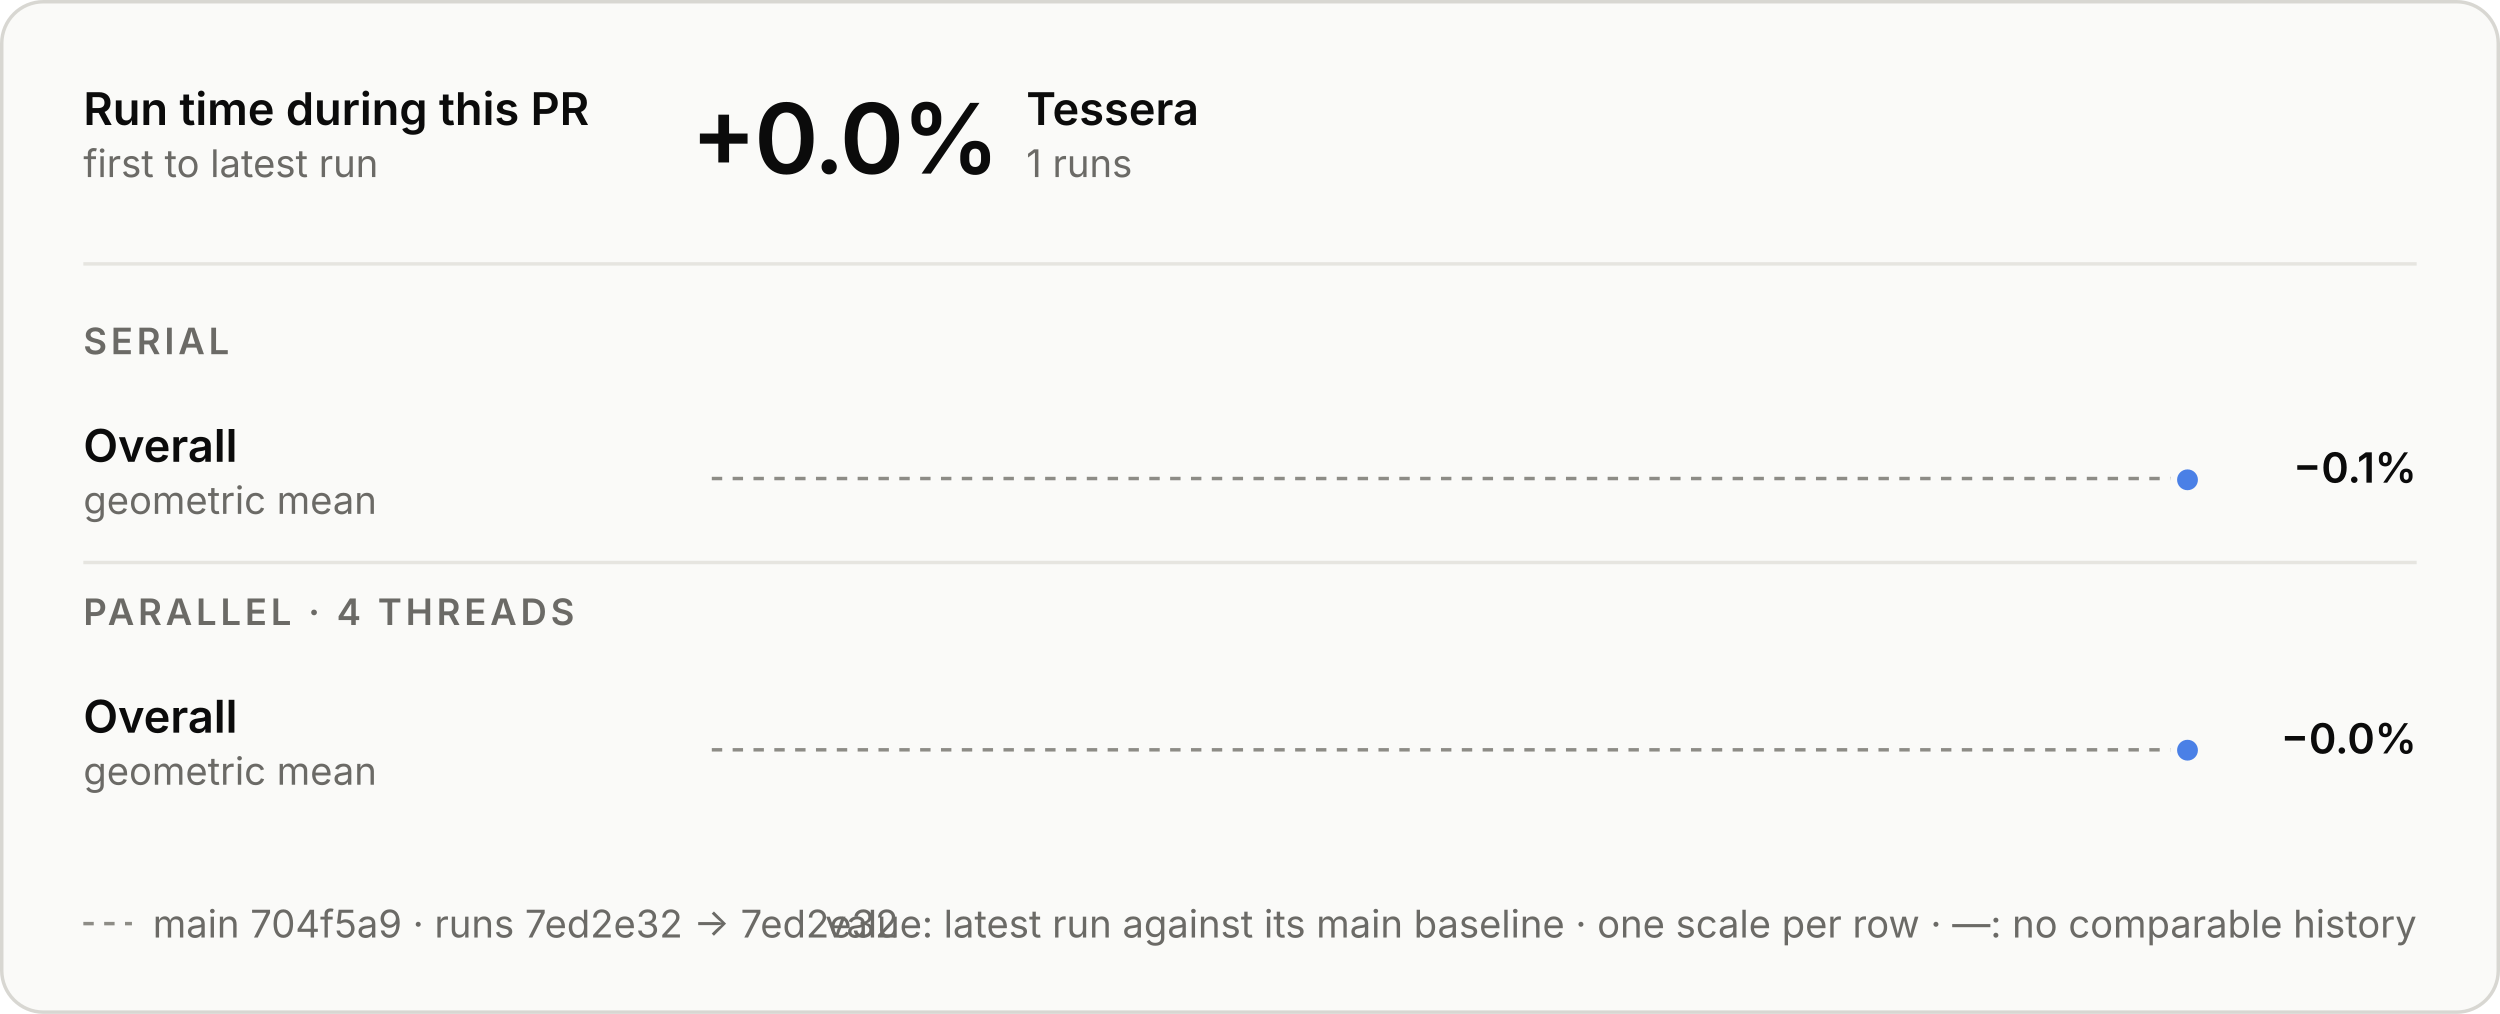
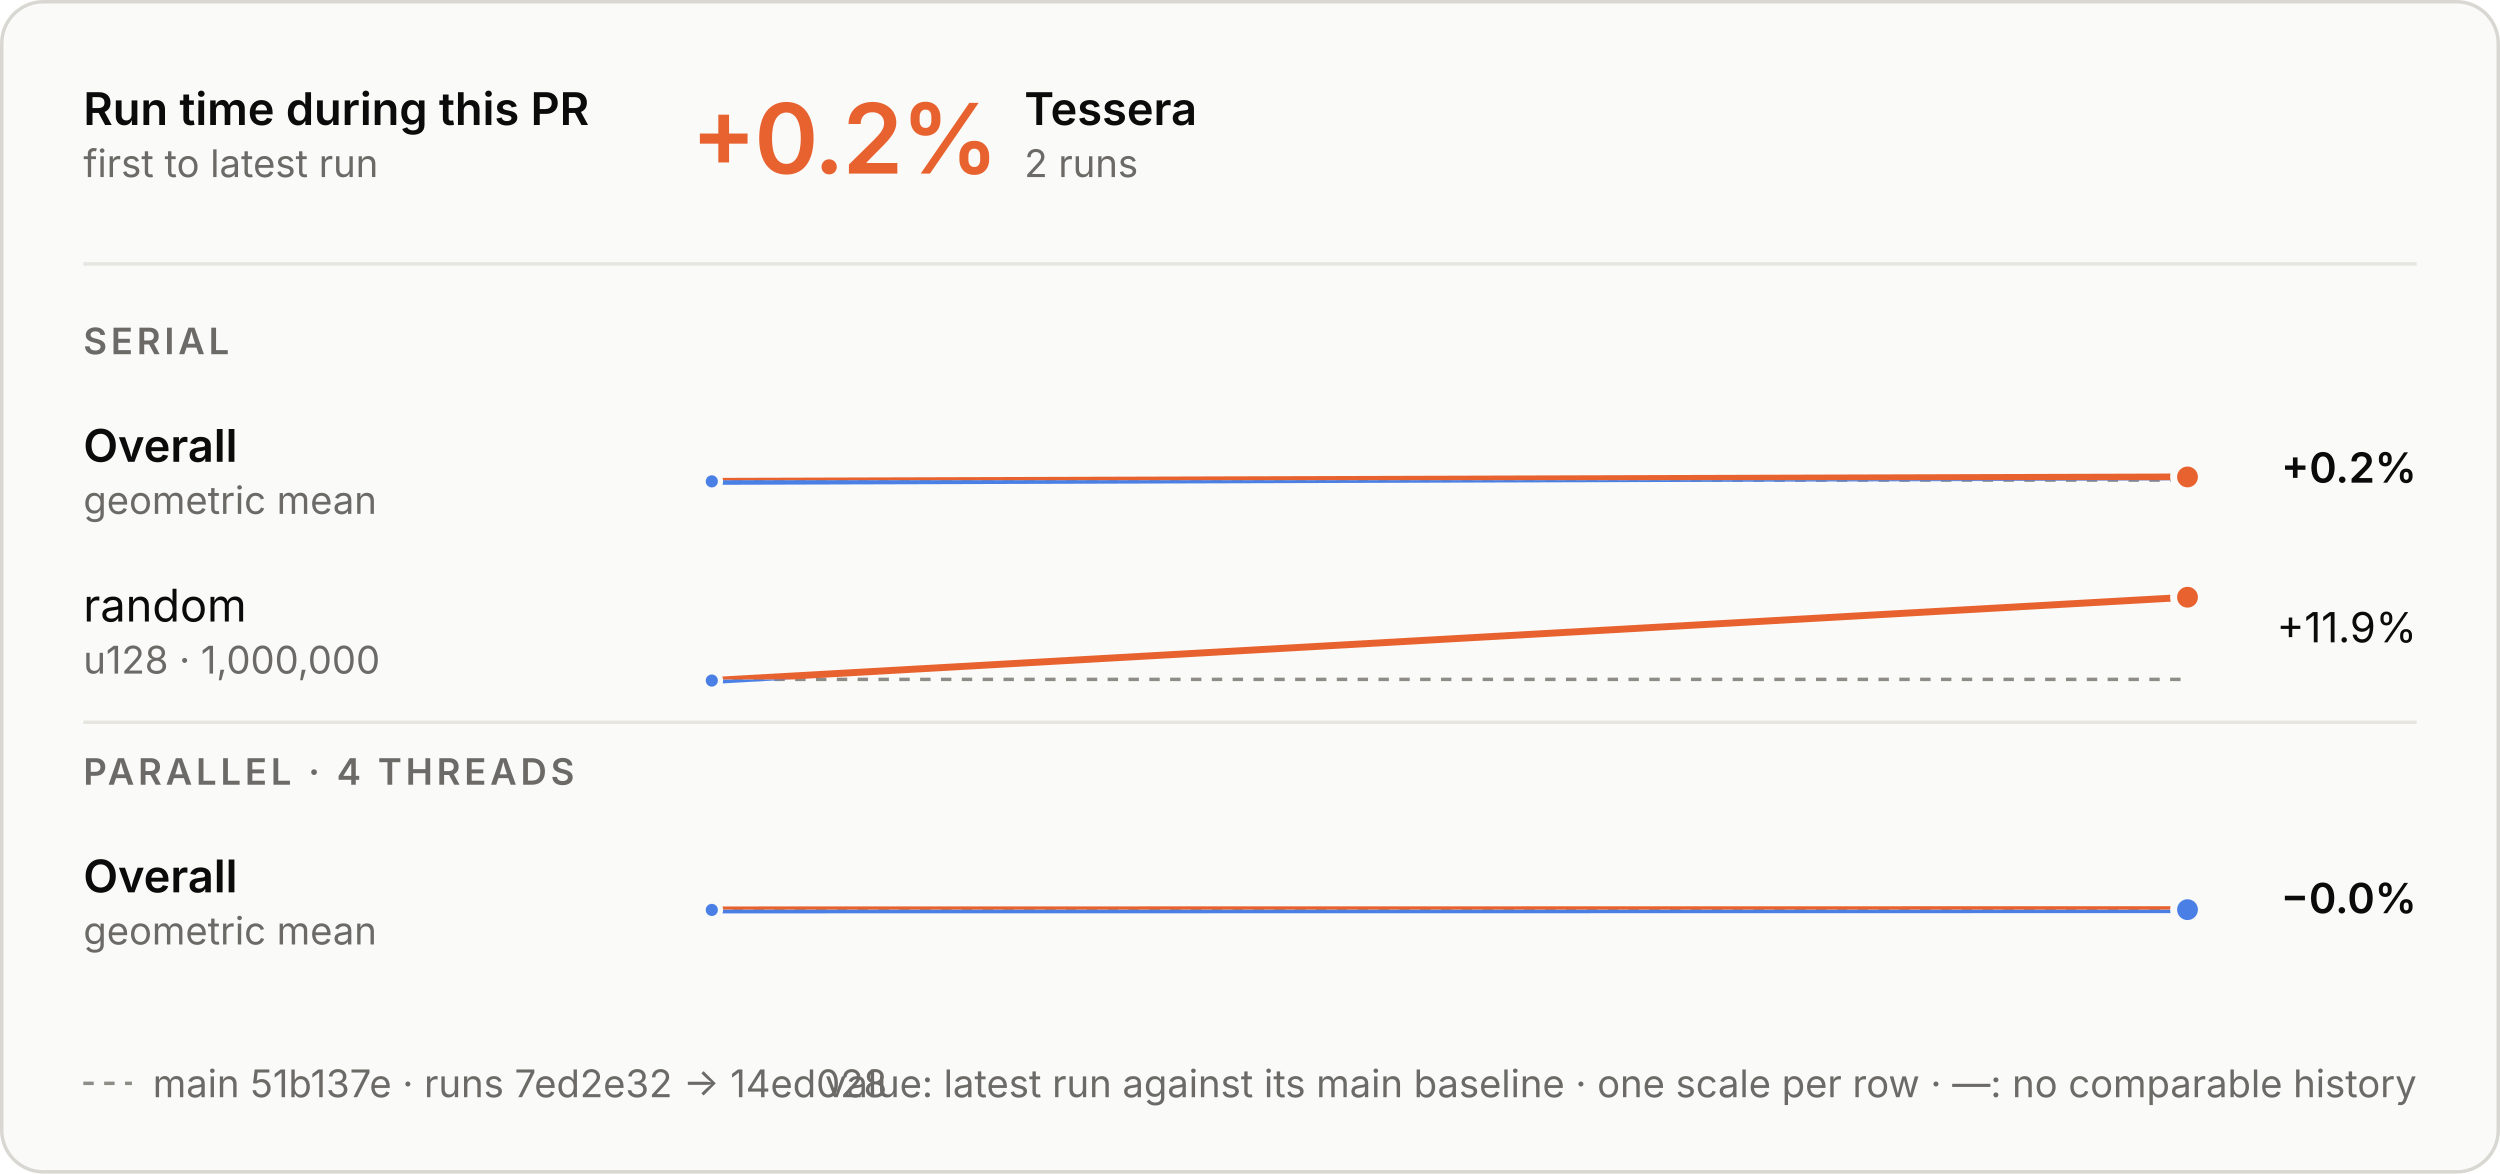
- <svg xmlns="http://www.w3.org/2000/svg" aria-describedby="d" aria-labelledby="t" role="img" style="font-family:Inter, -apple-system, BlinkMacSystemFont, &quot;Segoe UI&quot;, Helvetica, Arial, sans-serif;font-size:13px;background:none" viewBox="0 0 720 292" height="292" width="720" text-anchor="middle" font-size="10" font-family="system-ui, sans-serif" fill="currentColor" class="benchmark-figure">
+ <svg xmlns="http://www.w3.org/2000/svg" aria-describedby="d" aria-labelledby="t" role="img" style="font-family:Inter, -apple-system, BlinkMacSystemFont, &quot;Segoe UI&quot;, Helvetica, Arial, sans-serif;font-size:13px;background:none" viewBox="0 0 720 338" height="338" width="720" text-anchor="middle" font-size="10" font-family="system-ui, sans-serif" fill="currentColor" class="benchmark-figure">
  <style>:where(.benchmark-figure) {
  --plot-background: white;
  display: block;
  height: auto;
  height: intrinsic;
  max-width: 100%;
}
:where(.benchmark-figure text),
:where(.benchmark-figure tspan) {
  white-space: pre;
}</style>
  <g class="figure-fill-panel figure-stroke-border" stroke="#d8d7d2" fill="#fafaf8" aria-label="rect">
-     <rect rx="12" height="291" width="719" y="0.5" x="0.5" />
+     <rect rx="12" height="337" width="719" y="0.5" x="0.5" />
  </g>
  <style>
    .benchmark-figure { font-feature-settings: "tnum", "cv11"; }
    .benchmark-figure [font-size="10.5"] { letter-spacing: 1.1px; }
    .benchmark-figure [font-size="28"] { font-feature-settings: "pnum"; letter-spacing: -.6px; }
    @media (prefers-color-scheme: dark) { .benchmark-figure .figure-fill-panel { fill: #1e1e1d; }
.benchmark-figure .figure-fill-ink { fill: #e8e7e3; }
.benchmark-figure .figure-fill-muted { fill: #a3a29b; }
.benchmark-figure .figure-stroke-border { stroke: #3a3a37; }
.benchmark-figure .figure-stroke-axis { stroke: #6f6e69; }
.benchmark-figure .figure-stroke-panel { stroke: #1e1e1d; }
.benchmark-figure .figure-stroke-rule { stroke: #30302e; } }
    html:not(.dark) .benchmark-figure .figure-fill-panel { fill: #fafaf8; }
html.dark .benchmark-figure .figure-fill-panel { fill: #1e1e1d; }
html:not(.dark) .benchmark-figure .figure-fill-ink { fill: #0b0b0b; }
html.dark .benchmark-figure .figure-fill-ink { fill: #e8e7e3; }
html:not(.dark) .benchmark-figure .figure-fill-muted { fill: #6b6a66; }
html.dark .benchmark-figure .figure-fill-muted { fill: #a3a29b; }
html:not(.dark) .benchmark-figure .figure-stroke-border { stroke: #d8d7d2; }
html.dark .benchmark-figure .figure-stroke-border { stroke: #3a3a37; }
html:not(.dark) .benchmark-figure .figure-stroke-axis { stroke: #8d8c86; }
html.dark .benchmark-figure .figure-stroke-axis { stroke: #6f6e69; }
html:not(.dark) .benchmark-figure .figure-stroke-panel { stroke: #fafaf8; }
html.dark .benchmark-figure .figure-stroke-panel { stroke: #1e1e1d; }
html:not(.dark) .benchmark-figure .figure-stroke-rule { stroke: #e6e5e0; }
html.dark .benchmark-figure .figure-stroke-rule { stroke: #30302e; }
  </style>
  <g class="figure-stroke-axis" stroke-dasharray="3 3" stroke="#8d8c86" aria-label="rule">
-     <line y2="137.817" y1="137.817" x2="630" x1="205" />
+     <line y2="138.271" y1="138.271" x2="630" x1="205" />
  </g>
  <clipPath id="benchmark-clip-0">
-     <rect height="15.183" width="425" y="137.817" x="205" />
+     <rect height="14.729" width="425" y="138.271" x="205" />
  </clipPath>
  <g clip-path="url(#benchmark-clip-0)" aria-label="line">
    <g stroke-linecap="round" stroke-linejoin="round" stroke-width="2" stroke="#4a80e6" fill="none">
-       <path d="M630,138.183Z" />
+       <path d="M205,138.637L630,137.363" />
    </g>
  </g>
  <clipPath id="benchmark-clip-1">
-     <rect height="14.817" width="425" y="123" x="205" />
+     <rect height="15.271" width="425" y="123" x="205" />
  </clipPath>
  <g clip-path="url(#benchmark-clip-1)" aria-label="line">
    <g stroke-linecap="round" stroke-linejoin="round" stroke-width="2" stroke="#e8622f" fill="none">
-       <path d="M630,138.183Z" />
+       <path d="M205,138.637L630,137.363" />
    </g>
  </g>
-   <g class="figure-stroke-panel" stroke-width="2" stroke="#fafaf8" fill="#4a80e6" aria-label="dot">
-     <circle r="4" cy="138.183" cx="630" />
+   <g class="figure-stroke-panel" stroke-width="1.5" stroke="#fafaf8" fill="#4a80e6" aria-label="dot">
+     <circle r="2.5" cy="138.637" cx="205" />
+   </g>
+   <g class="figure-stroke-panel" stroke-width="2" stroke="#fafaf8" fill="#e8622f" aria-label="dot">
+     <circle r="4" cy="137.363" cx="630" />
  </g>
  <g class="figure-stroke-axis" stroke-dasharray="3 3" stroke="#8d8c86" aria-label="rule">
-     <line y2="215.945" y1="215.945" x2="630" x1="205" />
+     <line y2="195.665" y1="195.665" x2="630" x1="205" />
  </g>
  <clipPath id="benchmark-clip-2">
-     <rect height="15.055" width="425" y="215.945" x="205" />
+     <rect height="3.335" width="425" y="195.665" x="205" />
  </clipPath>
  <g clip-path="url(#benchmark-clip-2)" aria-label="line">
    <g stroke-linecap="round" stroke-linejoin="round" stroke-width="2" stroke="#4a80e6" fill="none">
-       <path d="M630,216.055Z" />
+       <path d="M205,196L630,172" />
    </g>
  </g>
  <clipPath id="benchmark-clip-3">
-     <rect height="14.945" width="425" y="201" x="205" />
+     <rect height="26.665" width="425" y="169" x="205" />
  </clipPath>
  <g clip-path="url(#benchmark-clip-3)" aria-label="line">
    <g stroke-linecap="round" stroke-linejoin="round" stroke-width="2" stroke="#e8622f" fill="none">
-       <path d="M630,216.055Z" />
+       <path d="M205,196L630,172" />
    </g>
  </g>
+   <g class="figure-stroke-panel" stroke-width="1.5" stroke="#fafaf8" fill="#4a80e6" aria-label="dot">
+     <circle r="2.5" cy="196" cx="205" />
+   </g>
+   <g class="figure-stroke-panel" stroke-width="2" stroke="#fafaf8" fill="#e8622f" aria-label="dot">
+     <circle r="4" cy="172" cx="630" />
+   </g>
+   <g class="figure-stroke-axis" stroke-dasharray="3 3" stroke="#8d8c86" aria-label="rule">
+     <line y2="261.945" y1="261.945" x2="630" x1="205" />
+   </g>
+   <clipPath id="benchmark-clip-4">
+     <rect height="15.055" width="425" y="261.945" x="205" />
+   </clipPath>
+   <g clip-path="url(#benchmark-clip-4)" aria-label="line">
+     <g stroke-linecap="round" stroke-linejoin="round" stroke-width="2" stroke="#4a80e6" fill="none">
+       <path d="M205,262.055L630,261.981" />
+     </g>
+   </g>
+   <clipPath id="benchmark-clip-5">
+     <rect height="14.945" width="425" y="247" x="205" />
+   </clipPath>
+   <g clip-path="url(#benchmark-clip-5)" aria-label="line">
+     <g stroke-linecap="round" stroke-linejoin="round" stroke-width="2" stroke="#e8622f" fill="none">
+       <path d="M205,262.055L630,261.981" />
+     </g>
+   </g>
+   <g class="figure-stroke-panel" stroke-width="1.5" stroke="#fafaf8" fill="#4a80e6" aria-label="dot">
+     <circle r="2.5" cy="262.055" cx="205" />
+   </g>
  <g class="figure-stroke-panel" stroke-width="2" stroke="#fafaf8" fill="#4a80e6" aria-label="dot">
-     <circle r="4" cy="216.055" cx="630" />
+     <circle r="4" cy="261.981" cx="630" />
  </g>
  <g class="figure-fill-ink" font-weight="600" font-size="13" text-anchor="start" fill="#0b0b0b" aria-label="text">
    <text transform="translate(24,36)">Run time during this PR</text>
  </g>
  <g class="figure-fill-muted" font-weight="400" font-size="11" text-anchor="start" fill="#6b6a66" aria-label="text">
    <text transform="translate(24,51)">first to latest run</text>
  </g>
  <g class="figure-stroke-rule" stroke="#e6e5e0" aria-label="rule">
    <line y2="76" y1="76" x2="696" x1="24" />
  </g>
-   <g class="figure-fill-ink" font-weight="600" font-size="28" text-anchor="start" fill="#0b0b0b" aria-label="text">
-     <text transform="translate(199,50)">+0.0%</text>
+   <g font-weight="600" font-size="28" text-anchor="start" fill="#e8622f" aria-label="text">
+     <text transform="translate(199,50)">+0.2%</text>
  </g>
  <g class="figure-fill-ink" font-weight="600" font-size="13" text-anchor="start" fill="#0b0b0b" aria-label="text">
-     <text transform="translate(295.56,36)">Tessera</text>
+     <text transform="translate(295,36)">Tessera</text>
  </g>
  <g class="figure-fill-muted" font-weight="400" font-size="11" text-anchor="start" fill="#6b6a66" aria-label="text">
-     <text transform="translate(295.56,51)">1 runs</text>
+     <text transform="translate(295,51)">2 runs</text>
  </g>
  <g class="figure-fill-muted" font-weight="600" font-size="10.5" text-anchor="start" fill="#6b6a66" aria-label="text">
    <text transform="translate(24,102)">SERIAL</text>
  </g>
  <g class="figure-fill-ink" font-weight="600" font-size="13" text-anchor="start" fill="#0b0b0b" aria-label="text">
    <text transform="translate(24,133)">Overall</text>
  </g>
  <g class="figure-fill-muted" font-weight="400" font-size="11" text-anchor="start" fill="#6b6a66" aria-label="text">
    <text transform="translate(24,148)">geometric mean</text>
  </g>
  <g class="figure-fill-ink" font-weight="600" font-size="12" text-anchor="end" fill="#0b0b0b" aria-label="text">
-     <text transform="translate(696,139)">−0.1%</text>
+     <text transform="translate(696,139)">+0.2%</text>
+   </g>
+   <g class="figure-fill-ink" font-weight="400" font-size="13" text-anchor="start" fill="#0b0b0b" aria-label="text">
+     <text transform="translate(24,179)">random</text>
+   </g>
+   <g class="figure-fill-muted" font-weight="400" font-size="11" text-anchor="start" fill="#6b6a66" aria-label="text">
+     <text transform="translate(24,194)">u128 · 1,000,000</text>
+   </g>
+   <g class="figure-fill-ink" font-weight="400" font-size="12" text-anchor="end" fill="#0b0b0b" aria-label="text">
+     <text transform="translate(696,185)">+11.9%</text>
  </g>
  <g class="figure-stroke-rule" stroke="#e6e5e0" aria-label="rule">
-     <line y2="162" y1="162" x2="696" x1="24" />
+     <line y2="208" y1="208" x2="696" x1="24" />
  </g>
  <g class="figure-fill-muted" font-weight="600" font-size="10.5" text-anchor="start" fill="#6b6a66" aria-label="text">
-     <text transform="translate(24,180)">PARALLEL · 4 THREADS</text>
+     <text transform="translate(24,226)">PARALLEL · 4 THREADS</text>
  </g>
  <g class="figure-fill-ink" font-weight="600" font-size="13" text-anchor="start" fill="#0b0b0b" aria-label="text">
-     <text transform="translate(24,211)">Overall</text>
+     <text transform="translate(24,257)">Overall</text>
  </g>
  <g class="figure-fill-muted" font-weight="400" font-size="11" text-anchor="start" fill="#6b6a66" aria-label="text">
-     <text transform="translate(24,226)">geometric mean</text>
+     <text transform="translate(24,272)">geometric mean</text>
  </g>
  <g class="figure-fill-ink" font-weight="600" font-size="12" text-anchor="end" fill="#0b0b0b" aria-label="text">
-     <text transform="translate(696,217)">−0.0%</text>
+     <text transform="translate(696,263)">−0.0%</text>
  </g>
  <g class="figure-stroke-axis" stroke-dasharray="3 3" stroke="#8d8c86" aria-label="rule">
-     <line y2="266" y1="266" x2="38" x1="24" />
+     <line y2="312" y1="312" x2="38" x1="24" />
  </g>
  <g class="figure-fill-muted" font-weight="400" font-size="11" text-anchor="start" fill="#6b6a66" aria-label="text">
-     <text transform="translate(44,270)">main 704f5a9 · runs 7ed2e32 → 7ed2e32</text>
+     <text transform="translate(44,316)">main 51b137e · runs 7ed2e32 → 14ed028</text>
  </g>
  <g class="figure-fill-muted" font-weight="400" font-size="11" text-anchor="end" fill="#6b6a66" aria-label="text">
-     <text transform="translate(696,270)">value: latest run against its main baseline · one scale per row · —: no comparable history</text>
+     <text transform="translate(696,316)">value: latest run against its main baseline · one scale per row · —: no comparable history</text>
  </g>
</svg>
